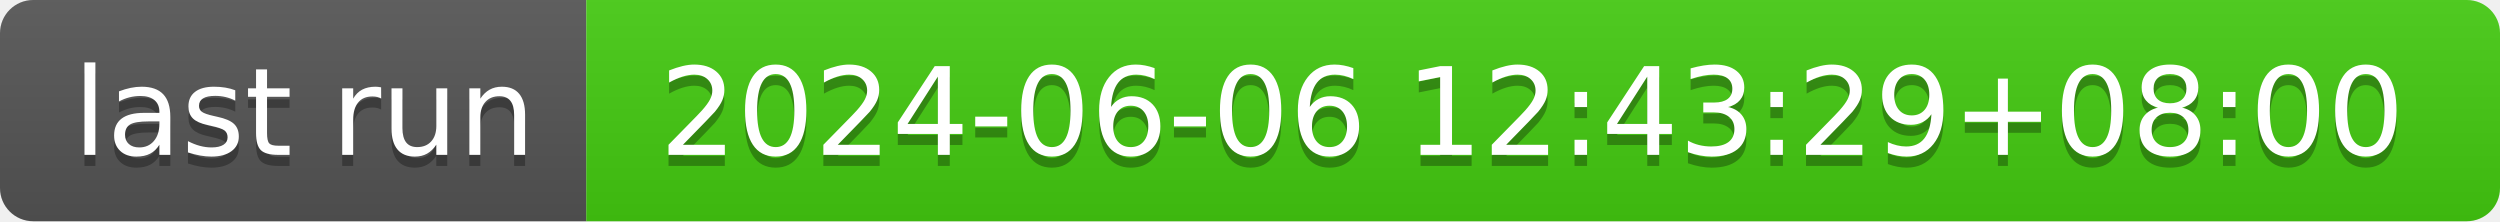
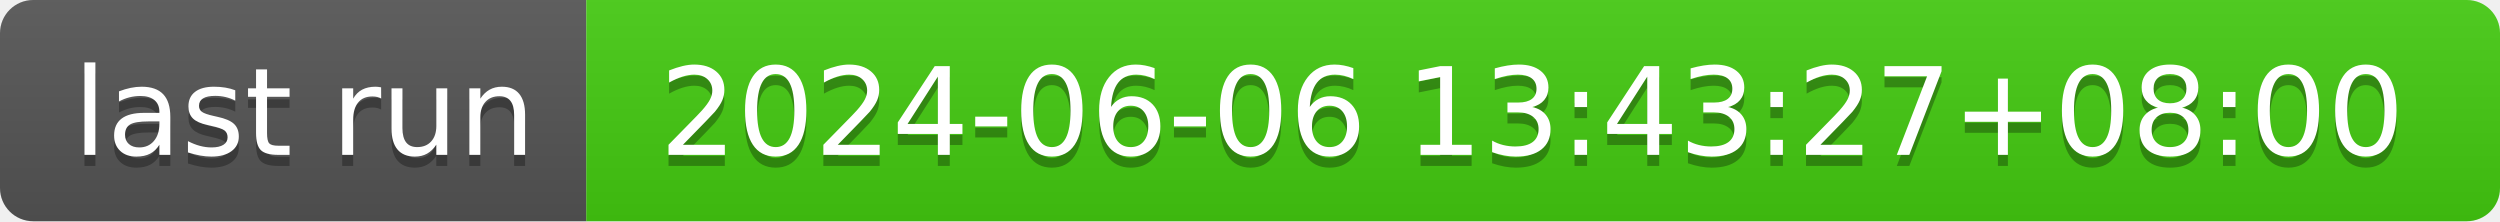
- <svg xmlns="http://www.w3.org/2000/svg" width="226" height="20" role="img" aria-label="last run: 2024-06-06 12:43:29+08:00">
+ <svg xmlns="http://www.w3.org/2000/svg" width="226" height="20" role="img" aria-label="last run: 2024-06-06 13:43:27+08:00">
  <linearGradient id="s" x2="0" y2="100%">
    <stop offset="0" stop-color="#bbb" stop-opacity=".1" />
    <stop offset="1" stop-opacity=".1" />
  </linearGradient>
  <clipPath id="r">
    <rect width="226" height="20" rx="3" fill="#fff" />
  </clipPath>
  <g clip-path="url(#r)">
    <rect width="53" height="20" fill="#555" />
    <rect x="53" width="173" height="20" fill="#4c1" />
    <rect width="226" height="20" fill="url(#s)" />
  </g>
  <g fill="#fff" text-anchor="middle" font-family="Verdana,Geneva,DejaVu Sans,sans-serif" text-rendering="geometricPrecision" font-size="110">
    <text aria-hidden="true" x="275" y="150" fill="#010101" fill-opacity=".3" transform="scale(.1)" textLength="430">last run</text>
    <text x="275" y="140" transform="scale(.1)" fill="#fff" textLength="430">last run</text>
-     <text aria-hidden="true" x="1385" y="150" fill="#010101" fill-opacity=".3" transform="scale(.1)" textLength="1630">2024-06-06 12:43:29+08:00</text>
-     <text x="1385" y="140" transform="scale(.1)" fill="#fff" textLength="1630">2024-06-06 12:43:29+08:00</text>
+     <text aria-hidden="true" x="1385" y="150" fill="#010101" fill-opacity=".3" transform="scale(.1)" textLength="1630">2024-06-06 13:43:27+08:00</text>
+     <text x="1385" y="140" transform="scale(.1)" fill="#fff" textLength="1630">2024-06-06 13:43:27+08:00</text>
  </g>
</svg>
